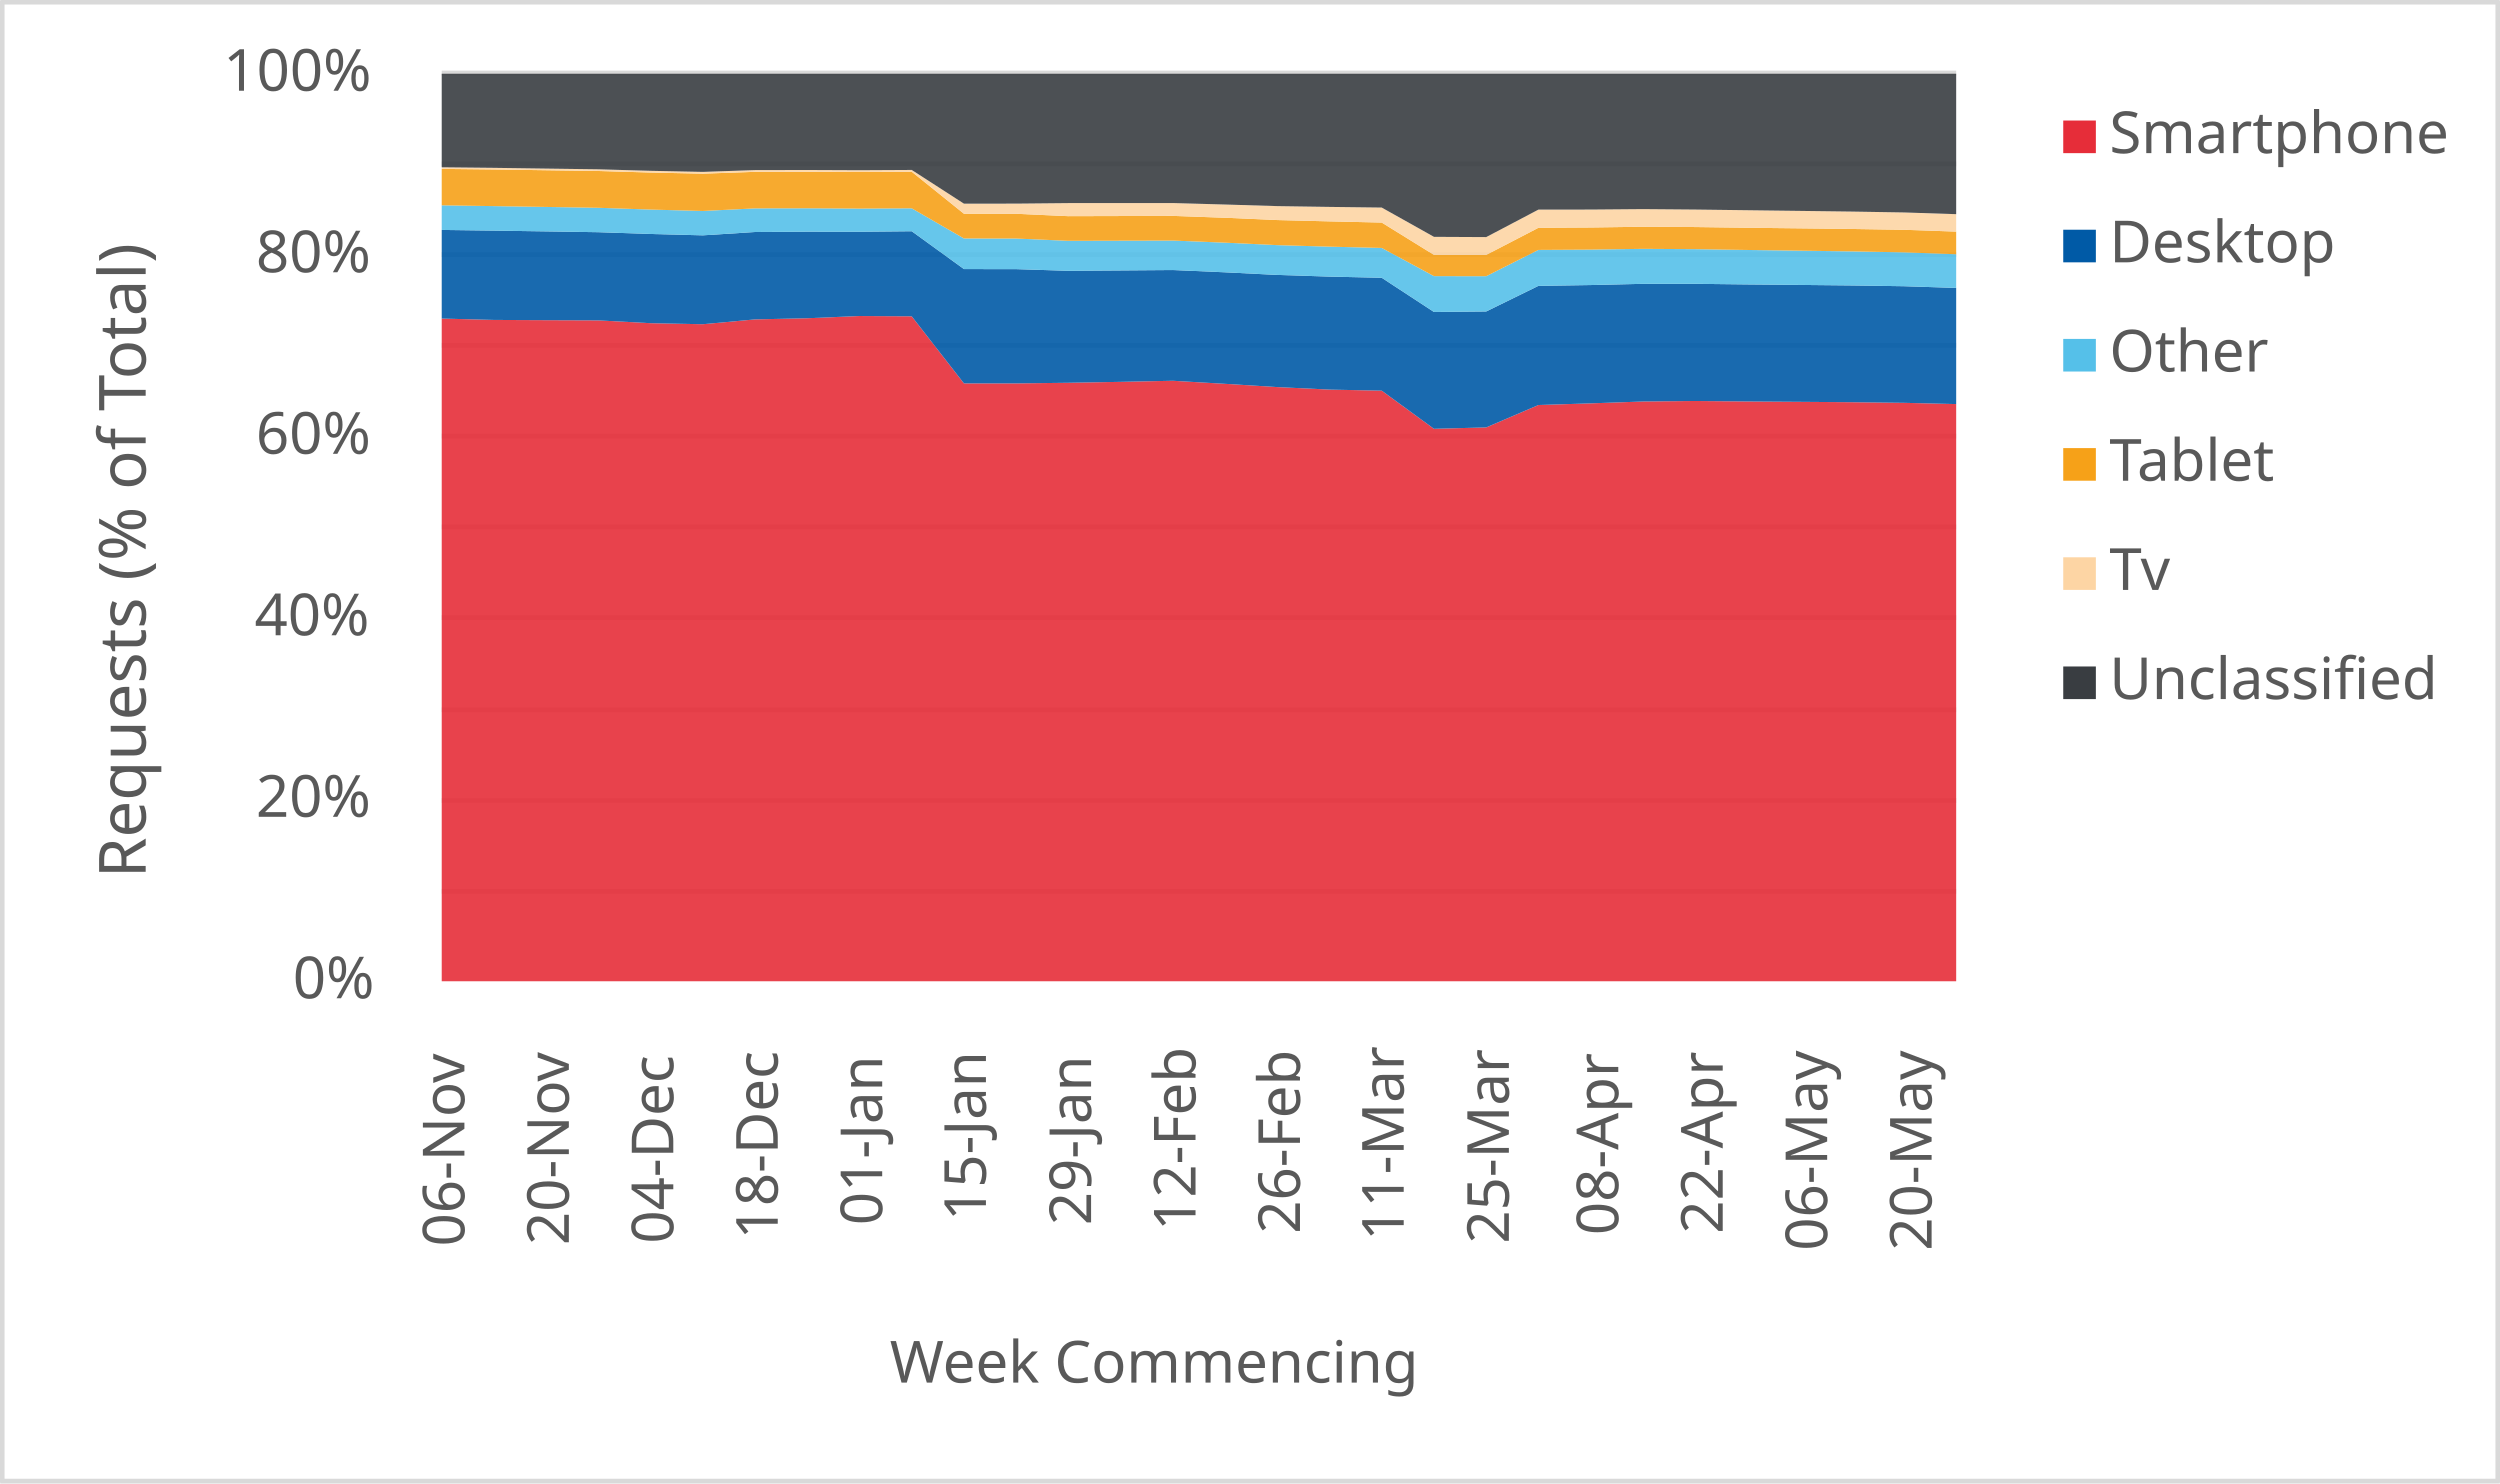
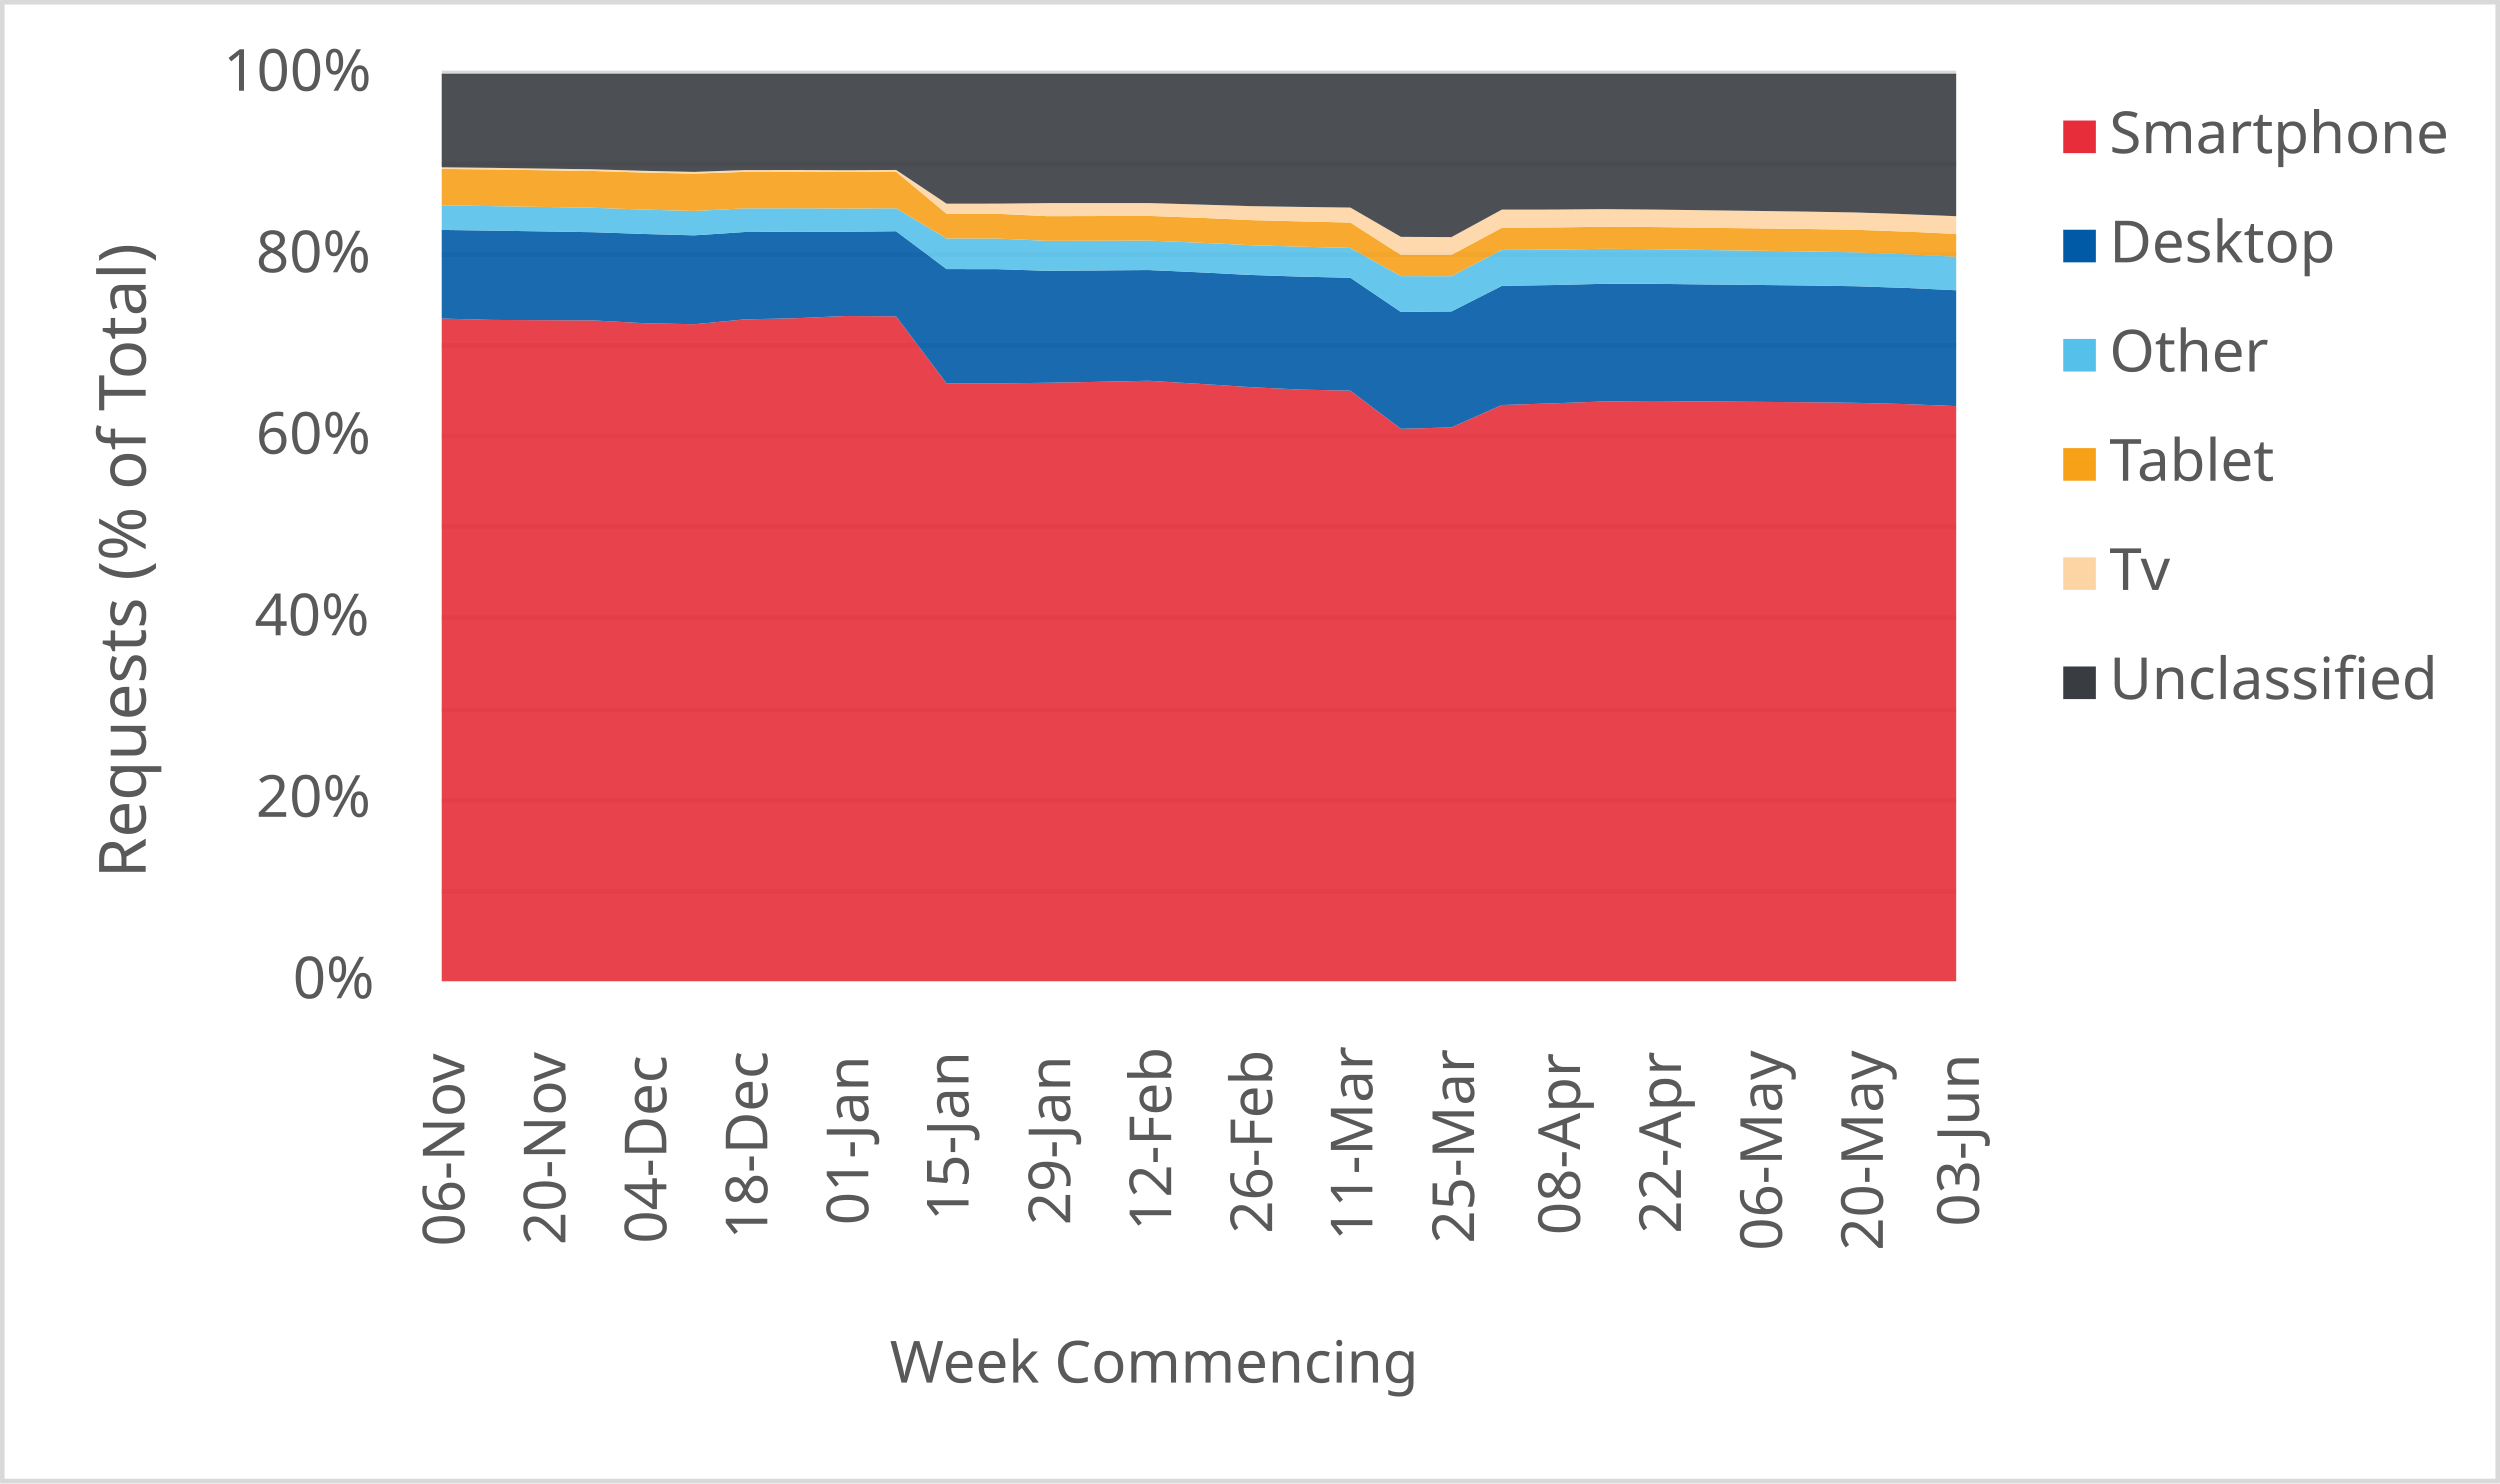
<svg xmlns="http://www.w3.org/2000/svg" width="1763" height="1046" xml:space="preserve" overflow="hidden">
  <defs>
    <clipPath id="clip0">
      <rect x="2917" y="346" width="1763" height="1046" />
    </clipPath>
  </defs>
  <g clip-path="url(#clip0)" transform="translate(-2917 -346)">
    <rect x="2918" y="347" width="1760" height="1043" fill="#FFFFFF" />
    <g>
      <path d="    M3228.5 974.532 4296.5 974.532    M3228.5 910.53 4296.5 910.53    M3228.5 846.528 4296.5 846.528    M3228.5 781.526 4296.5 781.526    M3228.5 717.524 4296.5 717.524    M3228.5 653.522 4296.5 653.522    M3228.5 589.52 4296.5 589.52    M3228.5 525.517 4296.5 525.517    M3228.5 461.515 4296.5 461.515    M3228.5 397.5 4296.5 397.5" stroke="#D9D9D9" stroke-width="3.438" stroke-linejoin="round" stroke-miterlimit="10" fill="none" />
    </g>
    <g>
      <path d="M 1038.5 4296.5 1038.5" stroke="#D9D9D9" stroke-width="3.438" stroke-linejoin="round" stroke-miterlimit="10" fill="none" fill-rule="evenodd" />
    </g>
    <g>
      <text fill="#595959" font-family="Verdana,sans-serif" font-weight="400" font-size="41" transform="matrix(6.12323e-17 -1 1 6.12323e-17 3244.5 1225)">06-Nov</text>
    </g>
    <g>
-       <text fill="#595959" font-family="Verdana,sans-serif" font-weight="400" font-size="41" transform="matrix(6.12323e-17 -1 1 6.12323e-17 3318.155 1224)">20-Nov</text>
+       <text fill="#595959" font-family="Verdana,sans-serif" font-weight="400" font-size="41" transform="matrix(6.12323e-17 -1 1 6.12323e-17 3315.7 1224)">20-Nov</text>
    </g>
    <g>
-       <text fill="#595959" font-family="Verdana,sans-serif" font-weight="400" font-size="41" transform="matrix(6.12323e-17 -1 1 6.12323e-17 3391.81 1223)">04-Dec</text>
+       <text fill="#595959" font-family="Verdana,sans-serif" font-weight="400" font-size="41" transform="matrix(6.12323e-17 -1 1 6.12323e-17 3386.9 1223)">04-Dec</text>
    </g>
    <g>
-       <text fill="#595959" font-family="Verdana,sans-serif" font-weight="400" font-size="41" transform="matrix(6.12323e-17 -1 1 6.12323e-17 3465.466 1220)">18-Dec</text>
+       <text fill="#595959" font-family="Verdana,sans-serif" font-weight="400" font-size="41" transform="matrix(6.12323e-17 -1 1 6.12323e-17 3458.1 1220)">18-Dec</text>
    </g>
    <g>
-       <text fill="#595959" font-family="Verdana,sans-serif" font-weight="400" font-size="41" transform="matrix(6.12323e-17 -1 1 6.12323e-17 3539.121 1210)">01-Jan</text>
+       <text fill="#595959" font-family="Verdana,sans-serif" font-weight="400" font-size="41" transform="matrix(6.12323e-17 -1 1 6.12323e-17 3529.3 1210)">01-Jan</text>
    </g>
    <g>
-       <text fill="#595959" font-family="Verdana,sans-serif" font-weight="400" font-size="41" transform="matrix(6.12323e-17 -1 1 6.12323e-17 3612.276 1207)">15-Jan</text>
+       <text fill="#595959" font-family="Verdana,sans-serif" font-weight="400" font-size="41" transform="matrix(6.12323e-17 -1 1 6.12323e-17 3600 1207)">15-Jan</text>
    </g>
    <g>
-       <text fill="#595959" font-family="Verdana,sans-serif" font-weight="400" font-size="41" transform="matrix(6.12323e-17 -1 1 6.12323e-17 3686.431 1210)">29-Jan</text>
+       <text fill="#595959" font-family="Verdana,sans-serif" font-weight="400" font-size="41" transform="matrix(6.12323e-17 -1 1 6.12323e-17 3671.7 1210)">29-Jan</text>
    </g>
    <g>
-       <text fill="#595959" font-family="Verdana,sans-serif" font-weight="400" font-size="41" transform="matrix(6.12323e-17 -1 1 6.12323e-17 3760.086 1214)">12-Feb</text>
+       <text fill="#595959" font-family="Verdana,sans-serif" font-weight="400" font-size="41" transform="matrix(6.12323e-17 -1 1 6.12323e-17 3742.9 1214)">12-Feb</text>
    </g>
    <g>
-       <text fill="#595959" font-family="Verdana,sans-serif" font-weight="400" font-size="41" transform="matrix(6.12323e-17 -1 1 6.12323e-17 3833.741 1216)">26-Feb</text>
+       <text fill="#595959" font-family="Verdana,sans-serif" font-weight="400" font-size="41" transform="matrix(6.12323e-17 -1 1 6.12323e-17 3814.1 1216)">26-Feb</text>
    </g>
    <g>
-       <text fill="#595959" font-family="Verdana,sans-serif" font-weight="400" font-size="41" transform="matrix(6.12323e-17 -1 1 6.12323e-17 3906.897 1221)">11-Mar</text>
+       <text fill="#595959" font-family="Verdana,sans-serif" font-weight="400" font-size="41" transform="matrix(6.12323e-17 -1 1 6.12323e-17 3884.8 1221)">11-Mar</text>
    </g>
    <g>
-       <text fill="#595959" font-family="Verdana,sans-serif" font-weight="400" font-size="41" transform="matrix(6.12323e-17 -1 1 6.12323e-17 3981.052 1223)">25-Mar</text>
+       <text fill="#595959" font-family="Verdana,sans-serif" font-weight="400" font-size="41" transform="matrix(6.12323e-17 -1 1 6.12323e-17 3956.5 1223)">25-Mar</text>
    </g>
    <g>
-       <text fill="#595959" font-family="Verdana,sans-serif" font-weight="400" font-size="41" transform="matrix(6.12323e-17 -1 1 6.12323e-17 4058.207 1217)">08-Apr</text>
+       <text fill="#595959" font-family="Verdana,sans-serif" font-weight="400" font-size="41" transform="matrix(6.12323e-17 -1 1 6.12323e-17 4031.2 1217)">08-Apr</text>
    </g>
    <g>
-       <text fill="#595959" font-family="Verdana,sans-serif" font-weight="400" font-size="41" transform="matrix(6.12323e-17 -1 1 6.12323e-17 4131.862 1216)">22-Apr</text>
+       <text fill="#595959" font-family="Verdana,sans-serif" font-weight="400" font-size="41" transform="matrix(6.12323e-17 -1 1 6.12323e-17 4102.4 1216)">22-Apr</text>
    </g>
    <g>
-       <text fill="#595959" font-family="Verdana,sans-serif" font-weight="400" font-size="41" transform="matrix(6.12323e-17 -1 1 6.12323e-17 4205.517 1228)">06-May</text>
+       <text fill="#595959" font-family="Verdana,sans-serif" font-weight="400" font-size="41" transform="matrix(6.12323e-17 -1 1 6.12323e-17 4173.6 1228)">06-May</text>
    </g>
    <g>
-       <text fill="#595959" font-family="Verdana,sans-serif" font-weight="400" font-size="41" transform="matrix(6.12323e-17 -1 1 6.12323e-17 4279.172 1228)">20-May</text>
+       <text fill="#595959" font-family="Verdana,sans-serif" font-weight="400" font-size="41" transform="matrix(6.12323e-17 -1 1 6.12323e-17 4244.8 1228)">20-May</text>
+     </g>
+     <g>
+       <text fill="#595959" font-family="Verdana,sans-serif" font-weight="400" font-size="41" transform="matrix(6.12323e-17 -1 1 6.12323e-17 4312.5 1211)">03-Jun</text>
    </g>
    <g>
      <text fill="#595959" font-family="Verdana,sans-serif" font-weight="400" font-size="41" transform="matrix(1 0 0 1 3123.5 1050)">0%</text>
    </g>
    <g>
      <text fill="#595959" font-family="Verdana,sans-serif" font-weight="400" font-size="41" transform="matrix(1 0 0 1 3097.5 922)">20%</text>
    </g>
    <g>
      <text fill="#595959" font-family="Verdana,sans-serif" font-weight="400" font-size="41" transform="matrix(1 0 0 1 3096.5 794)">40%</text>
    </g>
    <g>
      <text fill="#595959" font-family="Verdana,sans-serif" font-weight="400" font-size="41" transform="matrix(1 0 0 1 3097.5 666)">60%</text>
    </g>
    <g>
      <text fill="#595959" font-family="Verdana,sans-serif" font-weight="400" font-size="41" transform="matrix(1 0 0 1 3097.5 538)">80%</text>
    </g>
    <g>
      <text fill="#595959" font-family="Verdana,sans-serif" font-weight="400" font-size="41" transform="matrix(1 0 0 1 3074.5 410)">100%</text>
    </g>
    <g>
      <text fill="#595959" font-family="Verdana,sans-serif" font-weight="400" font-size="41" transform="matrix(1 0 0 1 3544.5 1321)">Week Commencing</text>
    </g>
    <g>
      <text fill="#595959" font-family="Verdana,sans-serif" font-weight="400" font-size="46" transform="matrix(6.12323e-17 -1 1 6.12323e-17 3019.73 965.25)">Requests (% of Total)</text>
    </g>
    <rect x="2918.5" y="347.5" width="1760" height="1043" stroke="#D9D9D9" stroke-width="3.438" stroke-linejoin="round" stroke-miterlimit="10" fill="none" />
    <g>
-       <path d="M3228.5 1038 3265.328 1038 3302.155 1038 3338.983 1038 3375.81 1038 3412.638 1038 3449.466 1038 3486.293 1038 3523.121 1038 3559.948 1038 3596.776 1038 3633.603 1038 3670.431 1038 3707.259 1038 3744.086 1038 3780.914 1038 3817.741 1038 3854.569 1038 3891.397 1038 3928.224 1038 3965.052 1038 4001.879 1038 4038.707 1038 4075.534 1038 4112.362 1038 4149.19 1038 4186.017 1038 4222.845 1038 4259.672 1038 4296.5 1038 4296.5 630.953 4259.672 630.073 4222.845 629.641 4186.017 629.364 4149.19 629.112 4112.362 628.771 4075.534 629.141 4038.707 630.454 4001.879 631.618 3965.052 647.412 3928.224 648.39 3891.397 621.5 3854.569 620.748 3817.741 618.977 3780.914 616.675 3744.086 614.512 3707.259 615.28 3670.431 615.928 3633.603 616.381 3596.776 616.376 3559.948 569.066 3523.121 568.853 3486.293 570.42 3449.466 571.237 3412.638 574.643 3375.81 573.916 3338.983 571.941 3302.155 571.793 3265.328 571.61 3228.5 570.643 3228.5 1038Z" fill="#e62d39" opacity="0.9" />
+       <path d="M3228.5 1038 3264.1 1038 3299.7 1038 3335.3 1038 3370.9 1038 3406.5 1038 3442.1 1038 3477.7 1038 3513.3 1038 3548.9 1038 3584.5 1038 3620.1 1038 3655.7 1038 3691.3 1038 3726.9 1038 3762.5 1038 3798.1 1038 3833.7 1038 3869.3 1038 3904.9 1038 3940.5 1038 3976.1 1038 4011.7 1038 4047.3 1038 4082.9 1038 4118.5 1038 4154.1 1038 4189.7 1038 4225.3 1038 4260.9 1038 4296.5 1038 4296.5 632.405 4260.9 630.953 4225.3 630.073 4189.7 629.641 4154.1 629.364 4118.5 629.112 4082.9 628.771 4047.3 629.141 4011.7 630.454 3976.1 631.618 3940.5 647.412 3904.9 648.39 3869.3 621.5 3833.7 620.748 3798.1 618.977 3762.5 616.675 3726.9 614.512 3691.3 615.28 3655.7 615.928 3620.1 616.381 3584.5 616.376 3548.9 569.066 3513.3 568.853 3477.7 570.42 3442.1 571.237 3406.5 574.643 3370.9 573.916 3335.3 571.941 3299.7 571.793 3264.1 571.61 3228.5 570.643 3228.5 1038Z" fill="#e62d39" opacity="0.9" />
    </g>
    <g>
-       <path d="M3228.5 570.643 3265.328 571.61 3302.155 571.793 3338.983 571.941 3375.81 573.916 3412.638 574.643 3449.466 571.237 3486.293 570.42 3523.121 568.853 3559.948 569.066 3596.776 616.376 3633.603 616.381 3670.431 615.928 3707.259 615.28 3744.086 614.512 3780.914 616.675 3817.741 618.977 3854.569 620.748 3891.397 621.5 3928.224 648.39 3965.052 647.412 4001.879 631.618 4038.707 630.454 4075.534 629.141 4112.362 628.771 4149.19 629.112 4186.017 629.364 4222.845 629.641 4259.672 630.073 4296.5 630.953 4296.5 549.031 4259.672 547.842 4222.845 547.297 4186.017 546.921 4149.19 546.577 4112.362 546.14 4075.534 546.162 4038.707 547.019 4001.879 547.594 3965.052 565.64 3928.224 566.001 3891.397 541.885 3854.569 541.054 3817.741 539.878 3780.914 538.031 3744.086 536.427 3707.259 536.711 3670.431 536.976 3633.603 535.794 3596.776 535.753 3559.948 509.065 3523.121 509.442 3486.293 509.382 3449.466 509.609 3412.638 511.96 3375.81 511.015 3338.983 509.747 3302.155 509.176 3265.328 508.634 3228.5 508.143 3228.5 570.643Z" fill="#005aa6" opacity="0.9" />
+       <path d="M3228.5 570.643 3264.1 571.61 3299.7 571.793 3335.3 571.941 3370.9 573.916 3406.5 574.643 3442.1 571.237 3477.7 570.42 3513.3 568.853 3548.9 569.066 3584.5 616.376 3620.1 616.381 3655.7 615.928 3691.3 615.28 3726.9 614.512 3762.5 616.675 3798.1 618.977 3833.7 620.748 3869.3 621.5 3904.9 648.39 3940.5 647.412 3976.1 631.618 4011.7 630.454 4047.3 629.141 4082.9 628.771 4118.5 629.112 4154.1 629.364 4189.7 629.641 4225.3 630.073 4260.9 630.953 4296.5 632.405 4296.5 550.694 4260.9 549.031 4225.3 547.842 4189.7 547.297 4154.1 546.921 4118.5 546.577 4082.9 546.14 4047.3 546.162 4011.7 547.019 3976.1 547.594 3940.5 565.64 3904.9 566.001 3869.3 541.885 3833.7 541.054 3798.1 539.878 3762.5 538.031 3726.9 536.427 3691.3 536.711 3655.7 536.976 3620.1 535.794 3584.5 535.753 3548.9 509.065 3513.3 509.442 3477.7 509.382 3442.1 509.609 3406.5 511.96 3370.9 511.015 3335.3 509.747 3299.7 509.176 3264.1 508.634 3228.5 508.143 3228.5 570.643Z" fill="#005aa6" opacity="0.9" />
    </g>
    <g>
-       <path d="M3228.5 508.143 3265.328 508.634 3302.155 509.176 3338.983 509.747 3375.81 511.015 3412.638 511.96 3449.466 509.609 3486.293 509.382 3523.121 509.442 3559.948 509.065 3596.776 535.753 3633.603 535.794 3670.431 536.976 3707.259 536.711 3744.086 536.427 3780.914 538.031 3817.741 539.878 3854.569 541.054 3891.397 541.885 3928.224 566.001 3965.052 565.64 4001.879 547.594 4038.707 547.019 4075.534 546.162 4112.362 546.14 4149.19 546.577 4186.017 546.921 4222.845 547.297 4259.672 547.842 4296.5 549.031 4296.5 525.302 4259.672 523.956 4222.845 523.28 4186.017 522.767 4149.19 522.275 4112.362 521.706 4075.534 521.482 4038.707 522.018 4001.879 522.239 3965.052 540.779 3928.224 540.735 3891.397 520.842 3854.569 519.941 3817.741 518.873 3780.914 517.135 3744.086 515.65 3707.259 515.738 3670.431 515.836 3633.603 514.225 3596.776 514.175 3559.948 492.906 3523.121 493.097 3486.293 492.883 3449.466 492.955 3412.638 494.78 3375.81 493.785 3338.983 492.532 3302.155 491.932 3265.328 491.349 3228.5 490.788 3228.5 508.143Z" fill="#55c0e9" opacity="0.9" />
+       <path d="M3228.5 508.143 3264.1 508.634 3299.7 509.176 3335.3 509.747 3370.9 511.015 3406.5 511.96 3442.1 509.609 3477.7 509.382 3513.3 509.442 3548.9 509.065 3584.5 535.753 3620.1 535.794 3655.7 536.976 3691.3 536.711 3726.9 536.427 3762.5 538.031 3798.1 539.878 3833.7 541.054 3869.3 541.885 3904.9 566.001 3940.5 565.64 3976.1 547.594 4011.7 547.019 4047.3 546.162 4082.9 546.14 4118.5 546.577 4154.1 546.921 4189.7 547.297 4225.3 547.842 4260.9 549.031 4296.5 550.694 4296.5 527.044 4260.9 525.302 4225.3 523.956 4189.7 523.28 4154.1 522.767 4118.5 522.275 4082.9 521.706 4047.3 521.482 4011.7 522.018 3976.1 522.239 3940.5 540.779 3904.9 540.735 3869.3 520.842 3833.7 519.941 3798.1 518.873 3762.5 517.135 3726.9 515.65 3691.3 515.738 3655.7 515.836 3620.1 514.225 3584.5 514.175 3548.9 492.906 3513.3 493.097 3477.7 492.883 3442.1 492.955 3406.5 494.78 3370.9 493.785 3335.3 492.532 3299.7 491.932 3264.1 491.349 3228.5 490.788 3228.5 508.143Z" fill="#55c0e9" opacity="0.9" />
    </g>
    <g>
-       <path d="M3228.5 490.788 3265.328 491.349 3302.155 491.932 3338.983 492.532 3375.81 493.785 3412.638 494.78 3449.466 492.955 3486.293 492.883 3523.121 493.097 3559.948 492.906 3596.776 514.175 3633.603 514.225 3670.431 515.836 3707.259 515.738 3744.086 515.65 3780.914 517.135 3817.741 518.873 3854.569 519.941 3891.397 520.842 3928.224 540.735 3965.052 540.779 4001.879 522.239 4038.707 522.018 4075.534 521.482 4112.362 521.706 4149.19 522.275 4186.017 522.767 4222.845 523.28 4259.672 523.956 4296.5 525.302 4296.5 509.32 4259.672 508.048 4222.845 507.461 4186.017 507.023 4149.19 506.608 4112.362 506.107 4075.534 505.904 4038.707 506.422 4001.879 506.648 3965.052 525.758 3928.224 525.732 3891.397 502.943 3854.569 502.107 3817.741 501.183 3780.914 499.566 3744.086 498.241 3707.259 498.342 3670.431 498.441 3633.603 496.769 3596.776 496.725 3559.948 467.112 3523.121 467.303 3486.293 467.124 3449.466 467.181 3412.638 468.461 3375.81 467.671 3338.983 466.581 3302.155 466.048 3265.328 465.507 3228.5 465.1 3228.5 490.788Z" fill="#f6a118" opacity="0.9" />
+       <path d="M3228.5 490.788 3264.1 491.349 3299.7 491.932 3335.3 492.532 3370.9 493.785 3406.5 494.78 3442.1 492.955 3477.7 492.883 3513.3 493.097 3548.9 492.906 3584.5 514.175 3620.1 514.225 3655.7 515.836 3691.3 515.738 3726.9 515.65 3762.5 517.135 3798.1 518.873 3833.7 519.941 3869.3 520.842 3904.9 540.735 3940.5 540.779 3976.1 522.239 4011.7 522.018 4047.3 521.482 4082.9 521.706 4118.5 522.275 4154.1 522.767 4189.7 523.28 4225.3 523.956 4260.9 525.302 4296.5 527.044 4296.5 510.994 4260.9 509.32 4225.3 508.048 4189.7 507.461 4154.1 507.023 4118.5 506.608 4082.9 506.107 4047.3 505.904 4011.7 506.422 3976.1 506.648 3940.5 525.758 3904.9 525.732 3869.3 502.943 3833.7 502.107 3798.1 501.183 3762.5 499.566 3726.9 498.241 3691.3 498.342 3655.7 498.441 3620.1 496.769 3584.5 496.725 3548.9 467.112 3513.3 467.303 3477.7 467.124 3442.1 467.181 3406.5 468.461 3370.9 467.671 3335.3 466.581 3299.7 466.048 3264.1 465.507 3228.5 465.1 3228.5 490.788Z" fill="#f6a118" opacity="0.9" />
    </g>
    <g>
-       <path d="M3228.5 465.1 3265.328 465.507 3302.155 466.048 3338.983 466.581 3375.81 467.671 3412.638 468.461 3449.466 467.181 3486.293 467.124 3523.121 467.303 3559.948 467.112 3596.776 496.725 3633.603 496.769 3670.431 498.441 3707.259 498.342 3744.086 498.241 3780.914 499.566 3817.741 501.183 3854.569 502.107 3891.397 502.943 3928.224 525.732 3965.052 525.758 4001.879 506.648 4038.707 506.422 4075.534 505.904 4112.362 506.107 4149.19 506.608 4186.017 507.023 4222.845 507.461 4259.672 508.048 4296.5 509.32 4296.5 497.038 4259.672 495.823 4222.845 495.202 4186.017 494.72 4149.19 494.253 4112.362 493.775 4075.534 493.464 4038.707 493.781 4001.879 493.831 3965.052 513.206 3928.224 513.019 3891.397 492.372 3854.569 491.909 3817.741 491.352 3780.914 490.226 3744.086 489.189 3707.259 489.223 3670.431 489.223 3633.603 489.595 3596.776 489.627 3559.948 465.844 3523.121 466.041 3486.293 465.877 3449.466 465.95 3412.638 467.22 3375.81 466.456 3338.983 465.399 3302.155 464.889 3265.328 464.366 3228.5 463.979 3228.5 465.1Z" fill="#fdd5a4" opacity="0.9" />
+       <path d="M3228.5 465.1 3264.1 465.507 3299.7 466.048 3335.3 466.581 3370.9 467.671 3406.5 468.461 3442.1 467.181 3477.7 467.124 3513.3 467.303 3548.9 467.112 3584.5 496.725 3620.1 496.769 3655.7 498.441 3691.3 498.342 3726.9 498.241 3762.5 499.566 3798.1 501.183 3833.7 502.107 3869.3 502.943 3904.9 525.732 3940.5 525.758 3976.1 506.648 4011.7 506.422 4047.3 505.904 4082.9 506.107 4118.5 506.608 4154.1 507.023 4189.7 507.461 4225.3 508.048 4260.9 509.32 4296.5 510.994 4296.5 498.472 4260.9 497.038 4225.3 495.823 4189.7 495.202 4154.1 494.72 4118.5 494.253 4082.9 493.775 4047.3 493.464 4011.7 493.781 3976.1 493.831 3940.5 513.206 3904.9 513.019 3869.3 492.372 3833.7 491.909 3798.1 491.352 3762.5 490.226 3726.9 489.189 3691.3 489.223 3655.7 489.223 3620.1 489.595 3584.5 489.627 3548.9 465.844 3513.3 466.041 3477.7 465.877 3442.1 465.95 3406.5 467.22 3370.9 466.456 3335.3 465.399 3299.7 464.889 3264.1 464.366 3228.5 463.979 3228.5 465.1Z" fill="#fdd5a4" opacity="0.9" />
    </g>
    <g>
-       <path d="M3228.5 463.979 3265.328 464.366 3302.155 464.889 3338.983 465.399 3375.81 466.456 3412.638 467.22 3449.466 465.95 3486.293 465.877 3523.121 466.041 3559.948 465.844 3596.776 489.627 3633.603 489.595 3670.431 489.223 3707.259 489.223 3744.086 489.189 3780.914 490.226 3817.741 491.352 3854.569 491.909 3891.397 492.372 3928.224 513.019 3965.052 513.206 4001.879 493.831 4038.707 493.781 4075.534 493.464 4112.362 493.775 4149.19 494.253 4186.017 494.72 4222.845 495.202 4259.672 495.823 4296.5 497.038 4296.5 398 4259.672 398 4222.845 398 4186.017 398 4149.19 398 4112.362 398 4075.534 398 4038.707 398 4001.879 398 3965.052 398 3928.224 398 3891.397 398 3854.569 398 3817.741 398 3780.914 398 3744.086 398 3707.259 398 3670.431 398 3633.603 398 3596.776 398 3559.948 398 3523.121 398 3486.293 398 3449.466 398 3412.638 398 3375.81 398 3338.983 398 3302.155 398 3265.328 398 3228.5 398 3228.5 463.979Z" fill="#393d41" opacity="0.9" />
+       <path d="M3228.5 463.979 3264.1 464.366 3299.7 464.889 3335.3 465.399 3370.9 466.456 3406.5 467.22 3442.1 465.95 3477.7 465.877 3513.3 466.041 3548.9 465.844 3584.5 489.627 3620.1 489.595 3655.7 489.223 3691.3 489.223 3726.9 489.189 3762.5 490.226 3798.1 491.352 3833.7 491.909 3869.3 492.372 3904.9 513.019 3940.5 513.206 3976.1 493.831 4011.7 493.781 4047.3 493.464 4082.9 493.775 4118.5 494.253 4154.1 494.72 4189.7 495.202 4225.3 495.823 4260.9 497.038 4296.5 498.472 4296.5 398 4260.9 398 4225.3 398 4189.7 398 4154.1 398 4118.5 398 4082.9 398 4047.3 398 4011.7 398 3976.1 398 3940.5 398 3904.9 398 3869.3 398 3833.7 398 3798.1 398 3762.5 398 3726.9 398 3691.3 398 3655.7 398 3620.1 398 3584.5 398 3548.9 398 3513.3 398 3477.7 398 3442.1 398 3406.5 398 3370.9 398 3335.3 398 3299.7 398 3264.1 398 3228.5 398 3228.5 463.979Z" fill="#393d41" opacity="0.9" />
    </g>
    <g>
      <rect x="4372" y="431" width="23" height="23" fill="#e62d39" />
    </g>
    <g>
      <text fill="#595959" font-family="Verdana,sans-serif" font-weight="400" font-size="41" transform="matrix(1 0 0 1 4404.56 454)">Smartphone</text>
    </g>
    <g>
      <rect x="4372" y="508" width="23" height="23" fill="#005aa6" />
    </g>
    <g>
      <text fill="#595959" font-family="Verdana,sans-serif" font-weight="400" font-size="41" transform="matrix(1 0 0 1 4404.56 531)">Desktop</text>
    </g>
    <g>
      <rect x="4372" y="585" width="23" height="23" fill="#55c0e9" />
    </g>
    <g>
      <text fill="#595959" font-family="Verdana,sans-serif" font-weight="400" font-size="41" transform="matrix(1 0 0 1 4404.56 608)">Other</text>
    </g>
    <g>
      <rect x="4372" y="662" width="23" height="23" fill="#f6a118" />
    </g>
    <g>
      <text fill="#595959" font-family="Verdana,sans-serif" font-weight="400" font-size="41" transform="matrix(1 0 0 1 4404.56 685)">Tablet</text>
    </g>
    <g>
      <rect x="4372" y="739" width="23" height="23" fill="#fdd5a4" />
    </g>
    <g>
      <text fill="#595959" font-family="Verdana,sans-serif" font-weight="400" font-size="41" transform="matrix(1 0 0 1 4404.56 762)">Tv</text>
    </g>
    <g>
      <rect x="4372" y="816" width="23" height="23" fill="#393d41" />
    </g>
    <g>
      <text fill="#595959" font-family="Verdana,sans-serif" font-weight="400" font-size="41" transform="matrix(1 0 0 1 4404.56 839)">Unclassified</text>
    </g>
  </g>
</svg>
